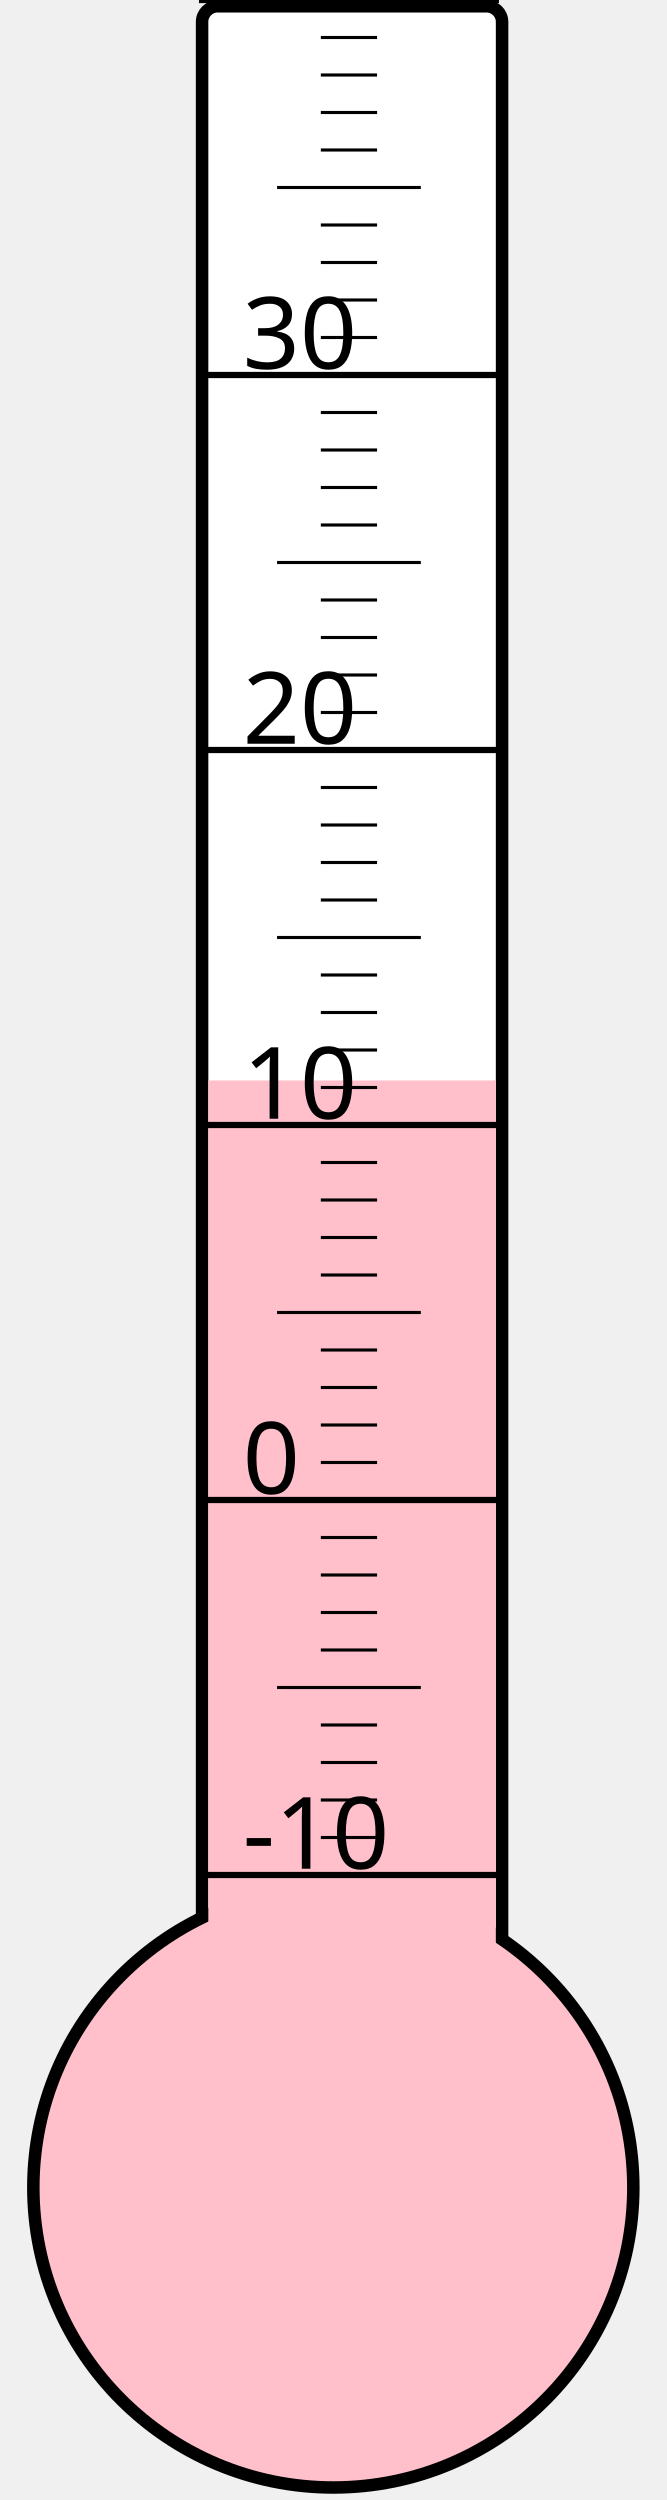
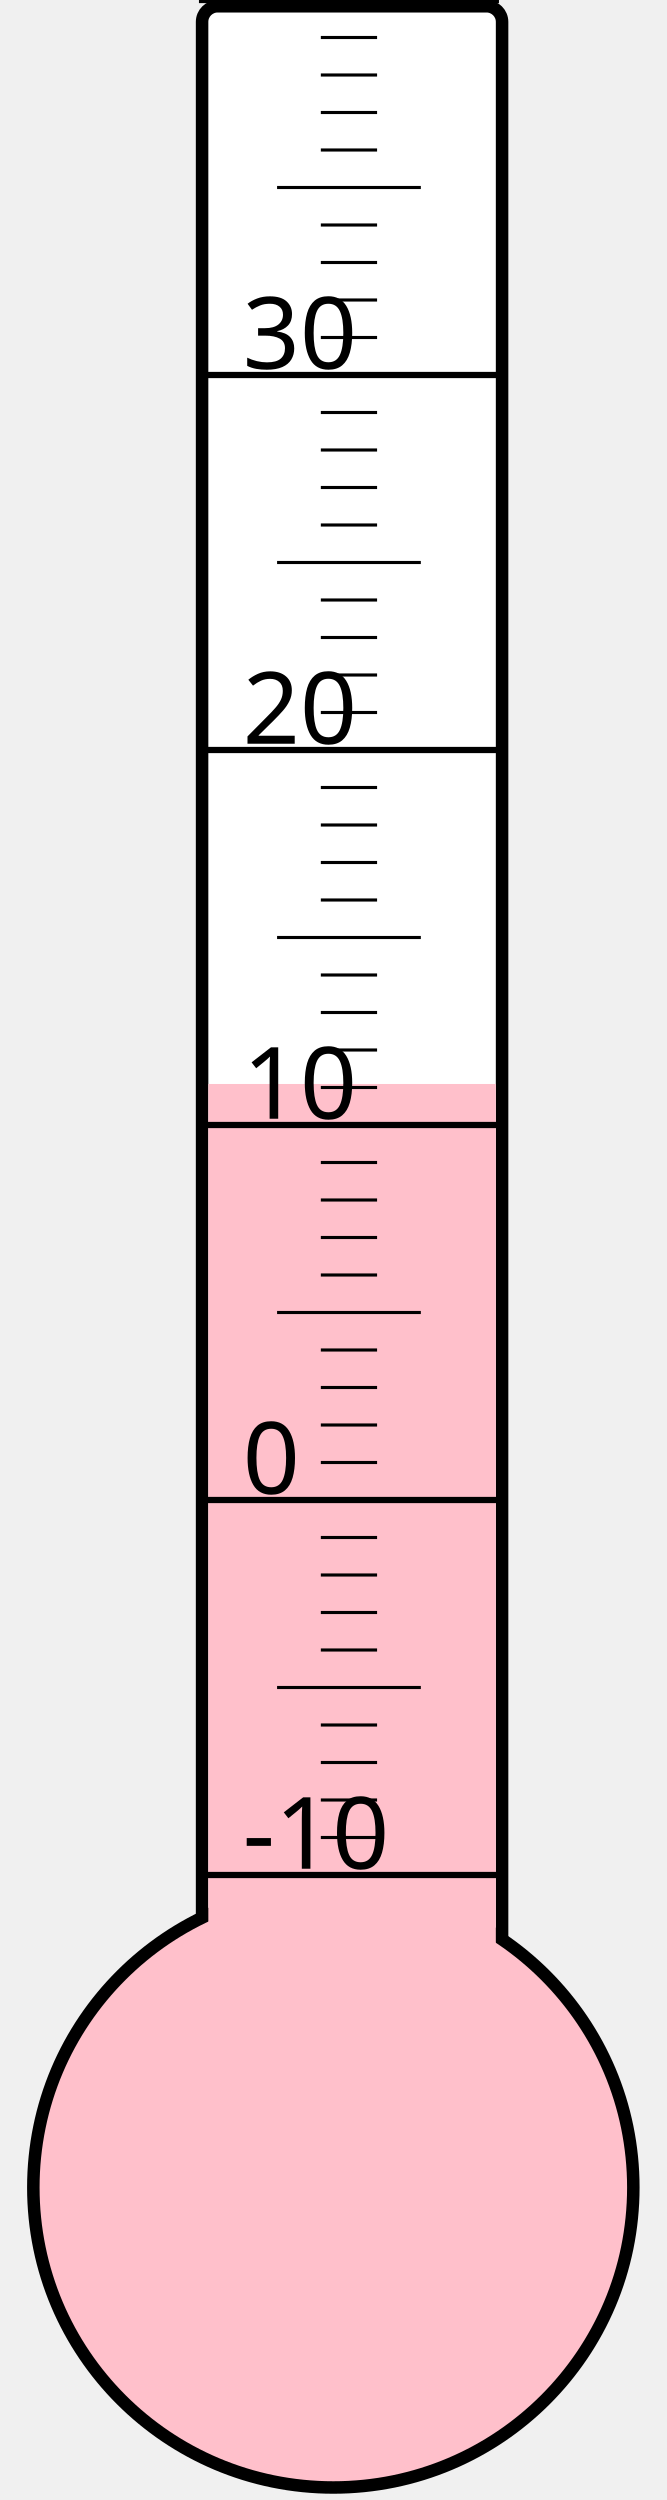
<svg xmlns="http://www.w3.org/2000/svg" width="40px" height="150px" viewBox="0 0 200 800">
  <rect width="200" height="800" x="0" y="0" style="fill: #ffffeb; fill-opacity: 0;" />
  <rect width="96" height="680" x="58" y="2" rx="5" ry="5" style="fill: white; fill-opacity: 1; stroke: black; stroke-width: 4;" />
  <circle cx="100" cy="700" r="96" style="fill: pink; stroke: black; stroke-width: 4;" />
-   <rect width="92" height="354.25" x="60" y="345.75" style="fill: pink; fill-opacity: 1; stroke-width: 0;" />
+   <rect width="92" height="353.125" x="60" y="346.875" style="fill: pink; fill-opacity: 1; stroke-width: 0;" />
  <text x="71" y="598" style="font-family: sans-serif; font-size: 24pt;">-10</text>
  <text x="71" y="478" style="font-family: sans-serif; font-size: 24pt;">0</text>
  <text x="71" y="358" style="font-family: sans-serif; font-size: 24pt;">10</text>
  <text x="71" y="238" style="font-family: sans-serif; font-size: 24pt;">20</text>
  <text x="71" y="118" style="font-family: sans-serif; font-size: 24pt;">30</text>
  <g style="stroke: black;">
    <line x1="57" y1="600" x2="153" y2="600" style="stroke-width: 2;" />
    <line x1="96" y1="588" x2="114" y2="588" style="stroke-width: 1;" />
    <line x1="96" y1="576" x2="114" y2="576" style="stroke-width: 1;" />
    <line x1="96" y1="564" x2="114" y2="564" style="stroke-width: 1;" />
    <line x1="96" y1="552" x2="114" y2="552" style="stroke-width: 1;" />
    <line x1="82" y1="540" x2="128" y2="540" style="stroke-width: 1;" />
    <line x1="96" y1="528" x2="114" y2="528" style="stroke-width: 1;" />
    <line x1="96" y1="516" x2="114" y2="516" style="stroke-width: 1;" />
    <line x1="96" y1="504" x2="114" y2="504" style="stroke-width: 1;" />
    <line x1="96" y1="492" x2="114" y2="492" style="stroke-width: 1;" />
    <line x1="57" y1="480" x2="153" y2="480" style="stroke-width: 2;" />
    <line x1="96" y1="468" x2="114" y2="468" style="stroke-width: 1;" />
    <line x1="96" y1="456" x2="114" y2="456" style="stroke-width: 1;" />
    <line x1="96" y1="444" x2="114" y2="444" style="stroke-width: 1;" />
    <line x1="96" y1="432" x2="114" y2="432" style="stroke-width: 1;" />
    <line x1="82" y1="420" x2="128" y2="420" style="stroke-width: 1;" />
    <line x1="96" y1="408" x2="114" y2="408" style="stroke-width: 1;" />
    <line x1="96" y1="396" x2="114" y2="396" style="stroke-width: 1;" />
    <line x1="96" y1="384" x2="114" y2="384" style="stroke-width: 1;" />
    <line x1="96" y1="372" x2="114" y2="372" style="stroke-width: 1;" />
    <line x1="57" y1="360" x2="153" y2="360" style="stroke-width: 2;" />
    <line x1="96" y1="348" x2="114" y2="348" style="stroke-width: 1;" />
    <line x1="96" y1="336" x2="114" y2="336" style="stroke-width: 1;" />
    <line x1="96" y1="324" x2="114" y2="324" style="stroke-width: 1;" />
    <line x1="96" y1="312" x2="114" y2="312" style="stroke-width: 1;" />
    <line x1="82" y1="300" x2="128" y2="300" style="stroke-width: 1;" />
    <line x1="96" y1="288" x2="114" y2="288" style="stroke-width: 1;" />
    <line x1="96" y1="276" x2="114" y2="276" style="stroke-width: 1;" />
    <line x1="96" y1="264" x2="114" y2="264" style="stroke-width: 1;" />
    <line x1="96" y1="252" x2="114" y2="252" style="stroke-width: 1;" />
    <line x1="57" y1="240" x2="153" y2="240" style="stroke-width: 2;" />
    <line x1="96" y1="228" x2="114" y2="228" style="stroke-width: 1;" />
    <line x1="96" y1="216" x2="114" y2="216" style="stroke-width: 1;" />
    <line x1="96" y1="204" x2="114" y2="204" style="stroke-width: 1;" />
    <line x1="96" y1="192" x2="114" y2="192" style="stroke-width: 1;" />
    <line x1="82" y1="180" x2="128" y2="180" style="stroke-width: 1;" />
    <line x1="96" y1="168" x2="114" y2="168" style="stroke-width: 1;" />
    <line x1="96" y1="156" x2="114" y2="156" style="stroke-width: 1;" />
    <line x1="96" y1="144" x2="114" y2="144" style="stroke-width: 1;" />
    <line x1="96" y1="132" x2="114" y2="132" style="stroke-width: 1;" />
    <line x1="57" y1="120" x2="153" y2="120" style="stroke-width: 2;" />
    <line x1="96" y1="108" x2="114" y2="108" style="stroke-width: 1;" />
    <line x1="96" y1="96" x2="114" y2="96" style="stroke-width: 1;" />
    <line x1="96" y1="84" x2="114" y2="84" style="stroke-width: 1;" />
    <line x1="96" y1="72" x2="114" y2="72" style="stroke-width: 1;" />
    <line x1="82" y1="60" x2="128" y2="60" style="stroke-width: 1;" />
    <line x1="96" y1="48" x2="114" y2="48" style="stroke-width: 1;" />
    <line x1="96" y1="36" x2="114" y2="36" style="stroke-width: 1;" />
    <line x1="96" y1="24" x2="114" y2="24" style="stroke-width: 1;" />
    <line x1="96" y1="12" x2="114" y2="12" style="stroke-width: 1;" />
    <line x1="57" y1="0" x2="153" y2="0" style="stroke-width: 2;" />
  </g>
</svg>
